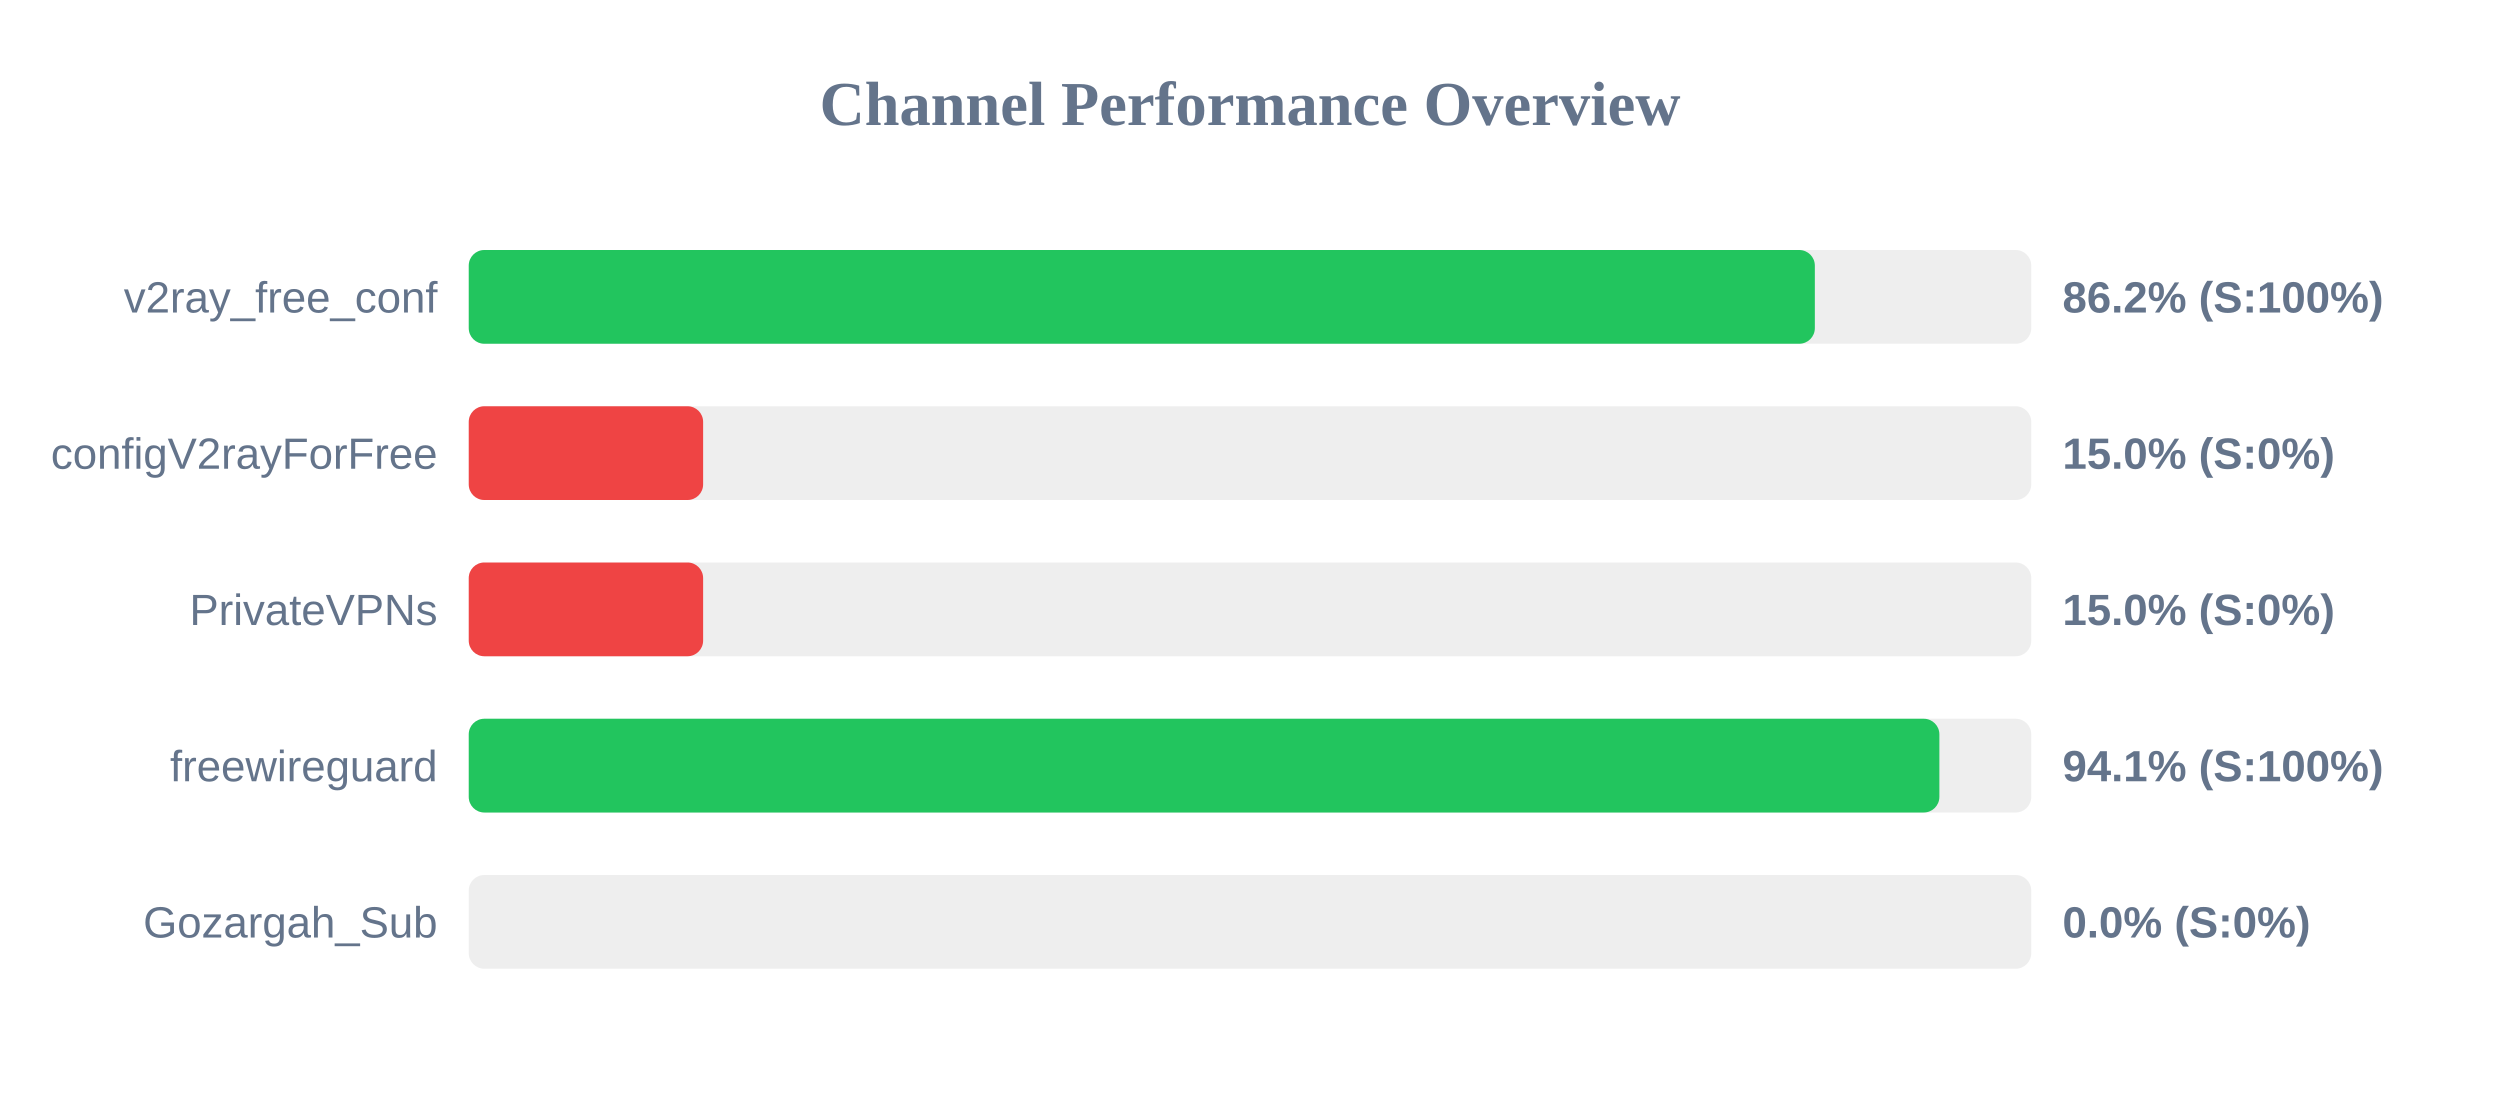
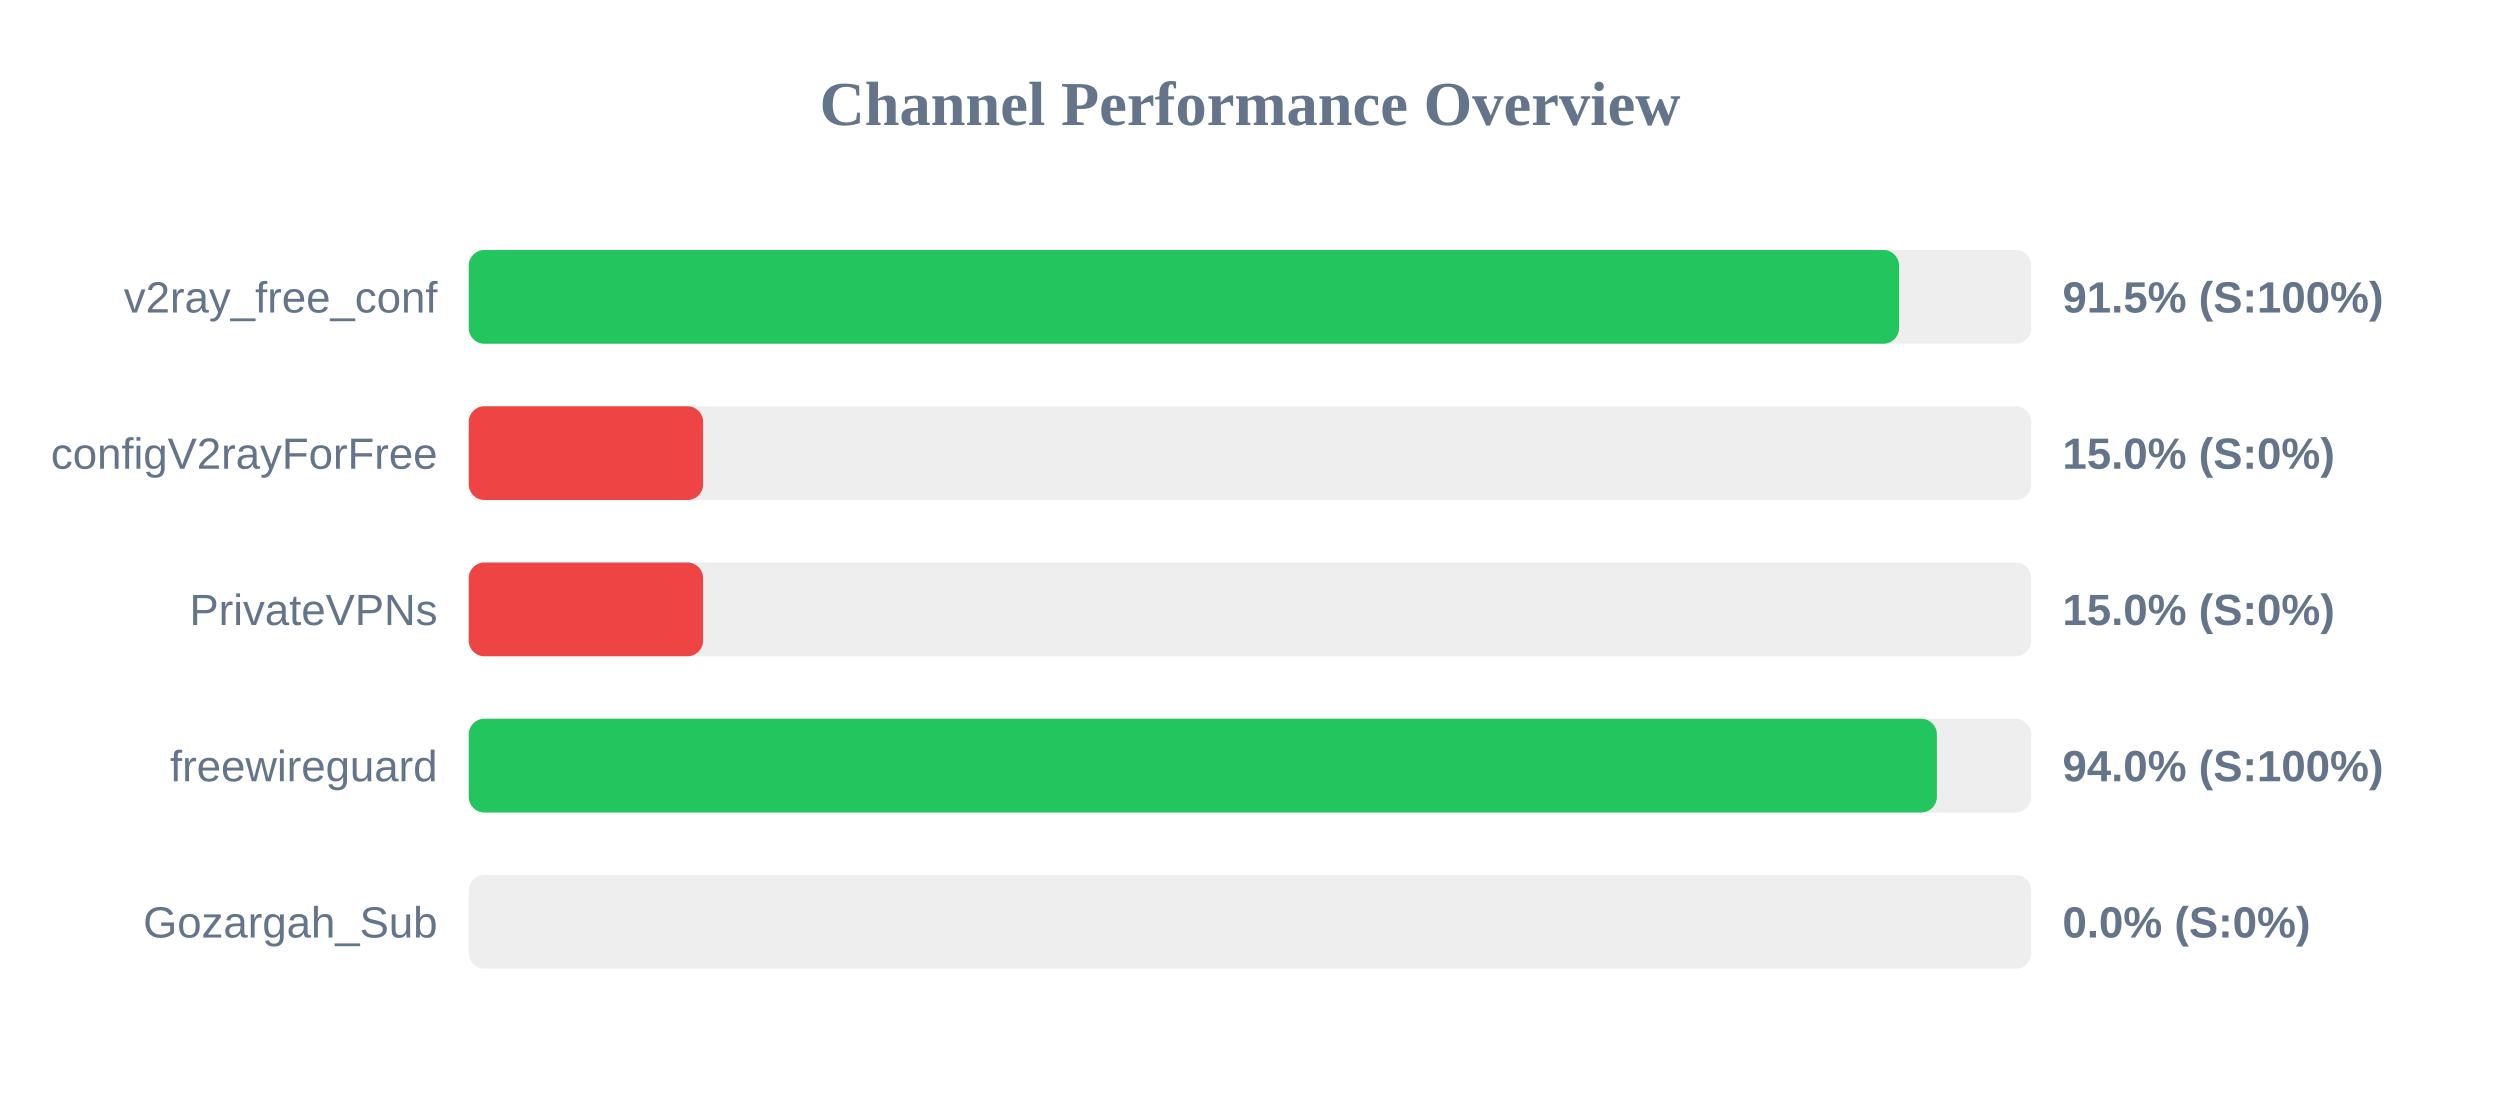
<svg xmlns="http://www.w3.org/2000/svg" width="800" height="350" version="1.1">
  <style>
        .row { font: 14px Arial; fill: #64748b; }
        .score { font: bold 14px Arial; fill: #64748b; }
    </style>
  <text x="400" y="40" text-anchor="middle" font-size="20px" font-weight="bold" fill="#64748b">Channel Performance Overview</text>
  <rect x="150" y="80" width="500" height="30" fill="#eee" rx="5" />
-   <rect x="150" y="80" width="430.75" height="30" fill="#22c55e" rx="5" />
+   <rect x="150" y="80" width="457.7" height="30" fill="#22c55e" rx="5" />
  <text x="140" y="100" text-anchor="end" class="row">v2ray_free_conf</text>
-   <text x="660" y="100" text-anchor="start" class="score">86.2% (S:100%)</text>
+   <text x="660" y="100" text-anchor="start" class="score">91.5% (S:100%)</text>
  <rect x="150" y="130" width="500" height="30" fill="#eee" rx="5" />
  <rect x="150" y="130" width="75.0" height="30" fill="#ef4444" rx="5" />
  <text x="140" y="150" text-anchor="end" class="row">configV2rayForFree</text>
  <text x="660" y="150" text-anchor="start" class="score">15.0% (S:0%)</text>
  <rect x="150" y="180" width="500" height="30" fill="#eee" rx="5" />
  <rect x="150" y="180" width="75.0" height="30" fill="#ef4444" rx="5" />
  <text x="140" y="200" text-anchor="end" class="row">PrivateVPNs</text>
  <text x="660" y="200" text-anchor="start" class="score">15.0% (S:0%)</text>
  <rect x="150" y="230" width="500" height="30" fill="#eee" rx="5" />
-   <rect x="150" y="230" width="470.6" height="30" fill="#22c55e" rx="5" />
+   <rect x="150" y="230" width="469.8" height="30" fill="#22c55e" rx="5" />
  <text x="140" y="250" text-anchor="end" class="row">freewireguard</text>
-   <text x="660" y="250" text-anchor="start" class="score">94.1% (S:100%)</text>
+   <text x="660" y="250" text-anchor="start" class="score">94.0% (S:100%)</text>
  <rect x="150" y="280" width="500" height="30" fill="#eee" rx="5" />
  <rect x="150" y="280" width="0.0" height="30" fill="#ef4444" rx="5" />
  <text x="140" y="300" text-anchor="end" class="row">Gozargah_Sub</text>
  <text x="660" y="300" text-anchor="start" class="score">0.0% (S:0%)</text>
</svg>
